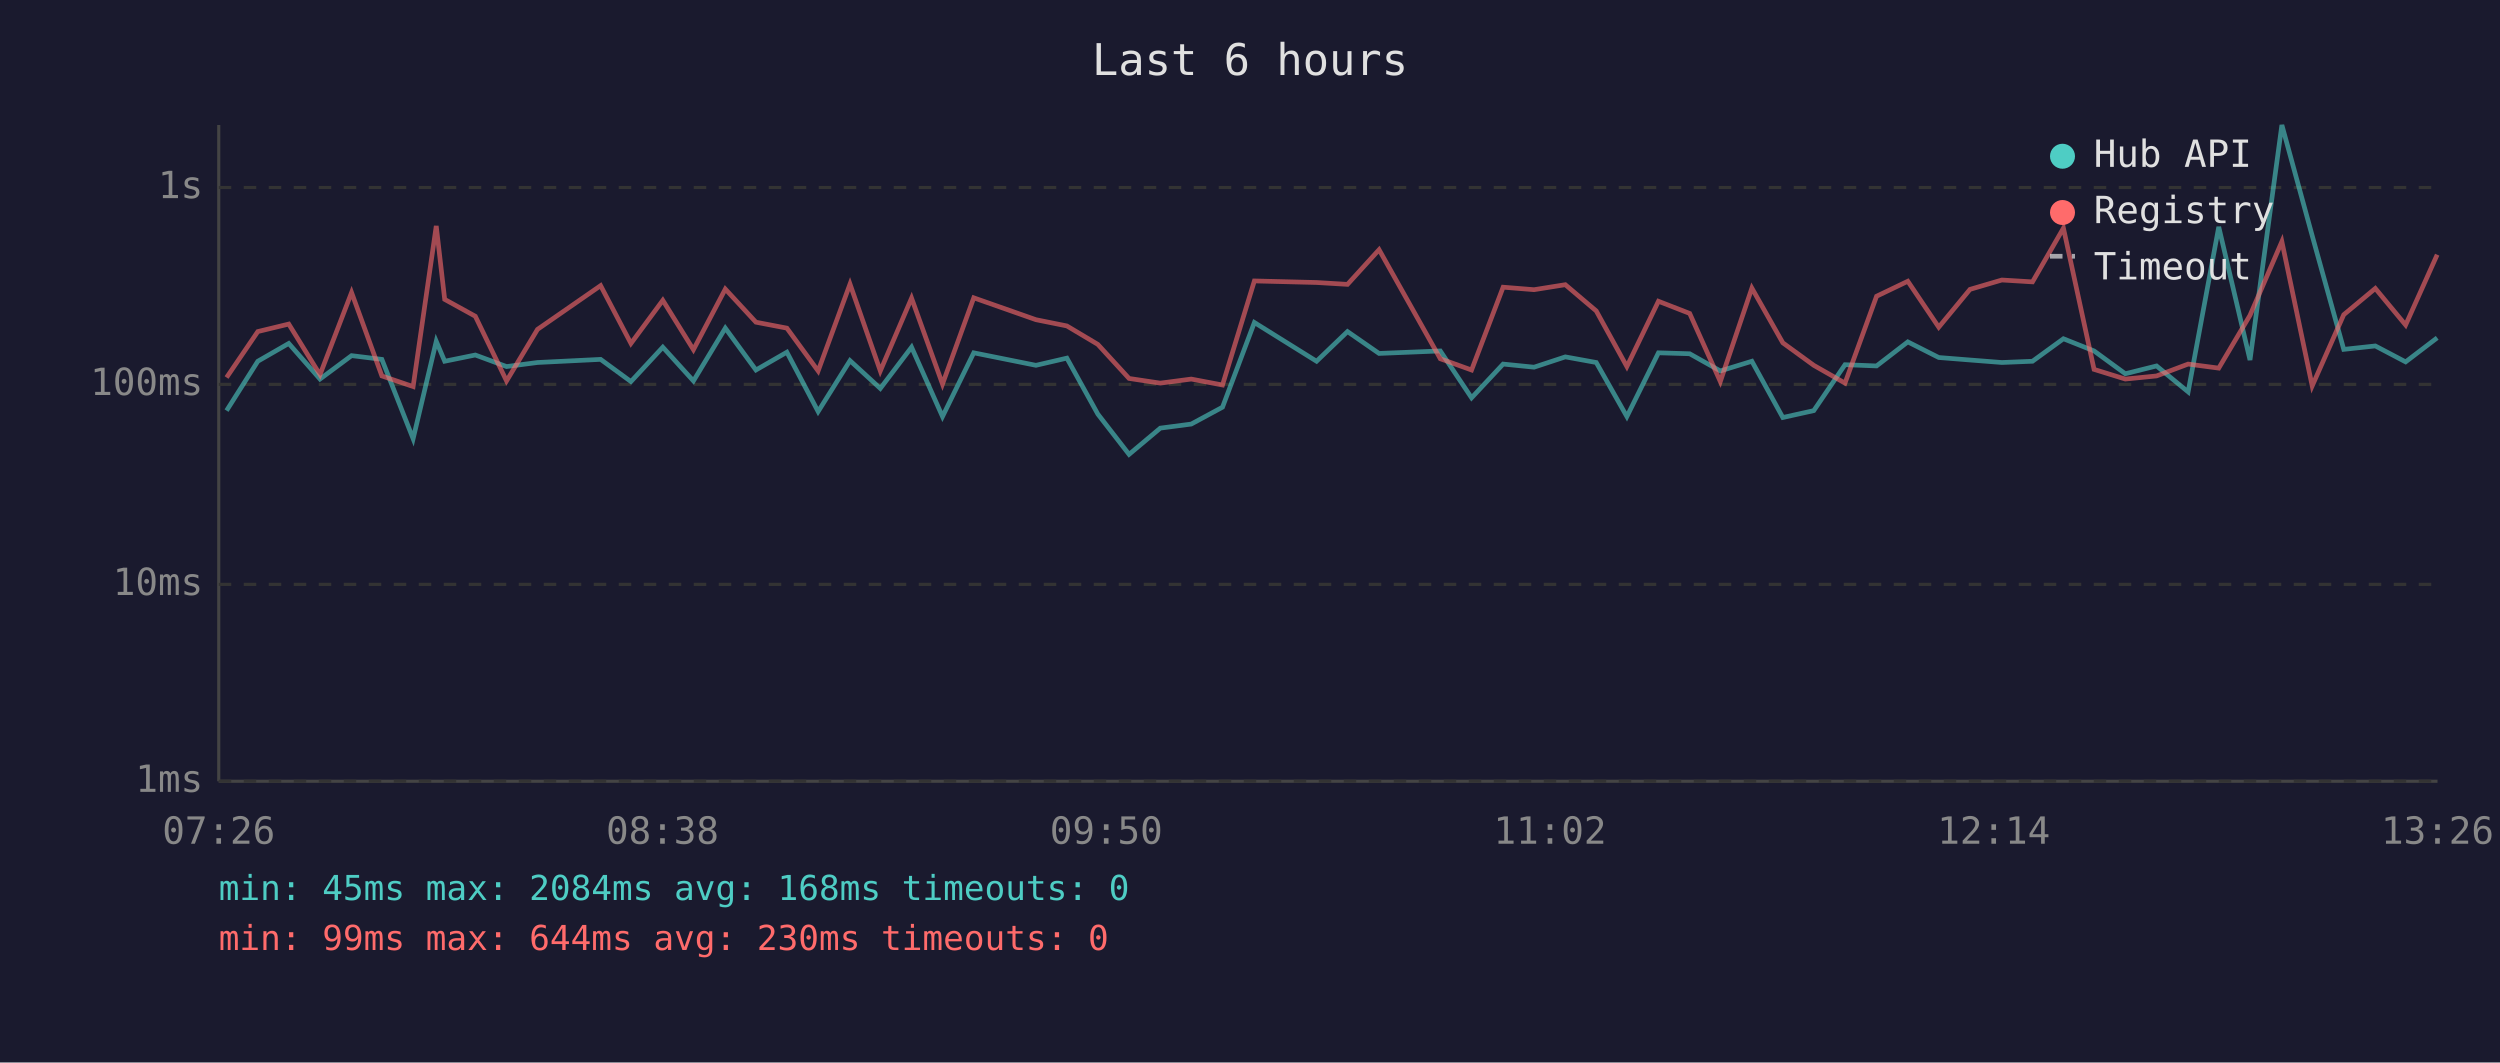
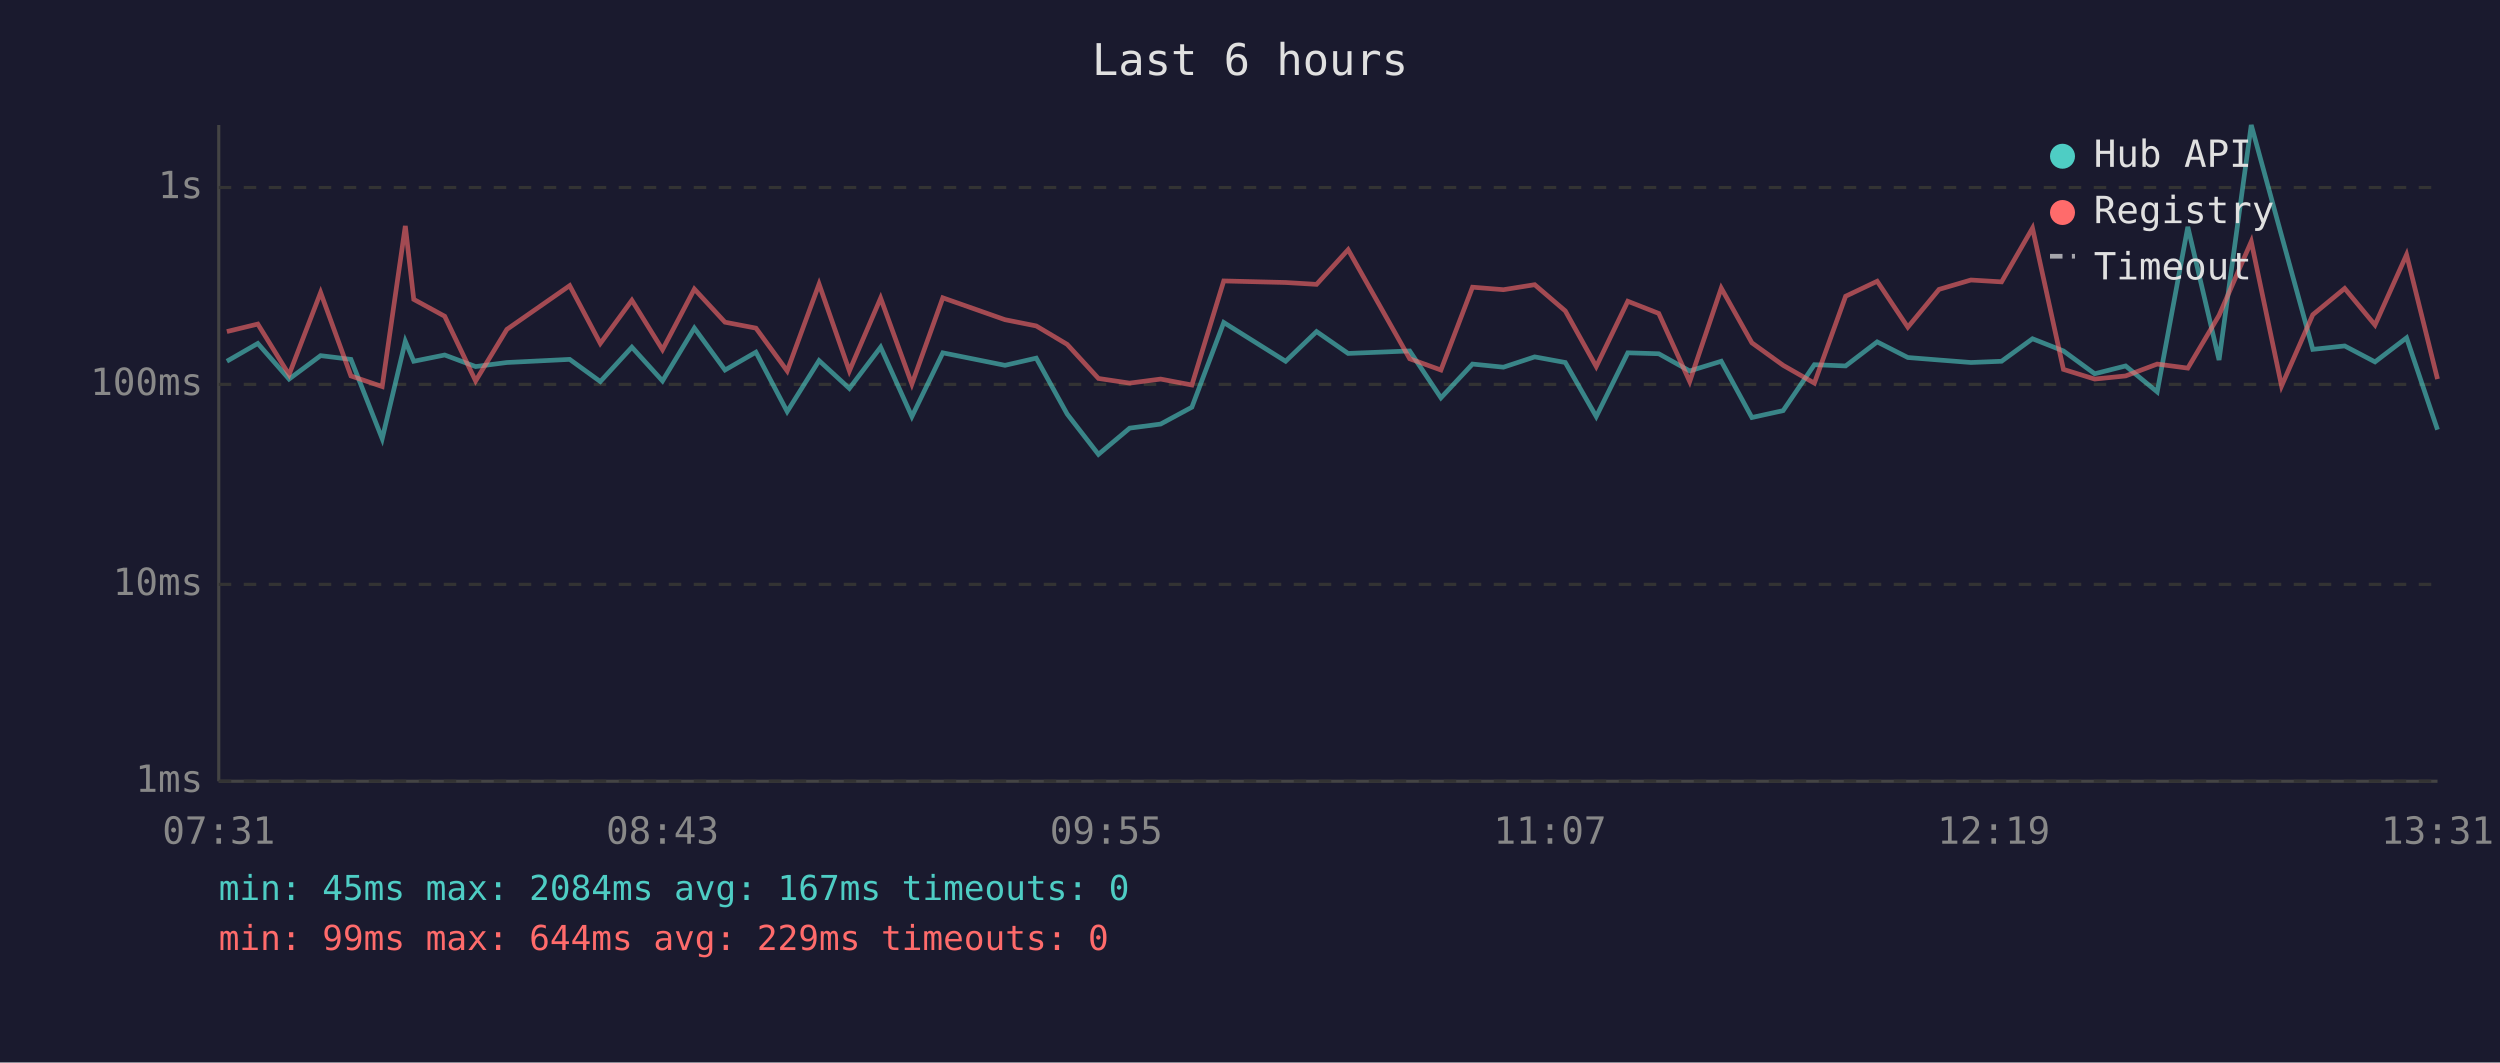
<svg xmlns="http://www.w3.org/2000/svg" viewBox="0 0 800 340" font-family="monospace" font-size="12">
  <rect width="800" height="340" fill="#1a1a2e" />
  <text x="400" y="24" fill="#e0e0e0" font-size="14" text-anchor="middle">Last 6 hours</text>
  <line x1="70" y1="40" x2="70" y2="250" stroke="#444" stroke-width="1" />
  <line x1="70" y1="250" x2="780" y2="250" stroke="#444" stroke-width="1" />
  <line x1="70" y1="250" x2="780" y2="250" stroke="#333" stroke-width="1" stroke-dasharray="4" />
  <text x="65" y="250" fill="#888" text-anchor="end" dominant-baseline="middle">1ms</text>
  <line x1="70" y1="187" x2="780" y2="187" stroke="#333" stroke-width="1" stroke-dasharray="4" />
  <text x="65" y="187" fill="#888" text-anchor="end" dominant-baseline="middle">10ms</text>
  <line x1="70" y1="123" x2="780" y2="123" stroke="#333" stroke-width="1" stroke-dasharray="4" />
  <text x="65" y="123" fill="#888" text-anchor="end" dominant-baseline="middle">100ms</text>
  <line x1="70" y1="60" x2="780" y2="60" stroke="#333" stroke-width="1" stroke-dasharray="4" />
  <text x="65" y="60" fill="#888" text-anchor="end" dominant-baseline="middle">1s</text>
-   <text x="70" y="270" fill="#888" text-anchor="middle">07:26</text>
-   <text x="212" y="270" fill="#888" text-anchor="middle">08:38</text>
-   <text x="354" y="270" fill="#888" text-anchor="middle">09:50</text>
-   <text x="496" y="270" fill="#888" text-anchor="middle">11:02</text>
-   <text x="638" y="270" fill="#888" text-anchor="middle">12:14</text>
-   <text x="780" y="270" fill="#888" text-anchor="middle">13:26</text>
-   <polyline points="72.5,131.4 82.5,115.6 92.4,109.9 102.4,121.3 112.5,113.8 122.2,115.0 132.2,140.4 139.6,109.2 142.3,115.6 152.1,113.6 162.1,117.3 172.0,116.0 192.2,115.0 201.9,122.1 212.1,111.1 221.9,121.9 232.1,105.0 241.9,118.4 251.8,112.7 261.8,131.7 272.0,115.4 281.7,124.3 291.7,111.1 301.6,133.3 311.6,112.9 331.5,116.9 341.4,114.6 351.3,132.5 361.3,145.4 371.3,137.0 381.2,135.7 391.2,130.3 401.4,103.2 421.3,115.6 431.2,106.1 441.3,113.1 460.9,112.3 470.9,127.3 481.0,116.5 490.9,117.5 500.9,114.2 510.8,116.0 520.6,133.3 530.7,112.9 540.7,113.2 550.5,118.7 560.6,115.6 570.5,133.6 580.4,131.4 590.4,116.7 600.5,117.1 610.5,109.4 620.4,114.4 630.4,115.2 640.6,116.0 650.4,115.6 660.3,108.4 670.1,112.3 680.1,119.6 690.1,117.1 700.2,125.4 710.0,72.6 720.0,115.2 730.2,40.0 739.9,75.4 750.0,111.8 760.1,110.7 769.8,115.8 779.9,108.1" fill="none" stroke="#4ecdc4" stroke-width="1.5" opacity="0.6" />
-   <polyline points="72.5,120.8 82.5,106.1 92.4,103.7 102.4,119.9 112.5,93.6 122.2,120.3 132.2,123.7 139.6,72.3 142.3,95.8 152.1,101.2 162.1,121.9 172.0,105.4 192.2,91.4 201.9,109.9 212.1,96.1 221.9,111.9 232.1,92.5 241.9,103.1 251.8,105.0 261.8,118.7 272.0,90.9 281.7,118.7 291.7,95.4 301.6,122.9 311.6,95.3 331.5,102.3 341.4,104.3 351.3,110.2 361.3,121.1 371.3,122.6 381.2,121.3 391.2,123.2 401.4,89.9 421.3,90.4 431.2,91.0 441.3,79.9 460.9,114.8 470.9,118.4 481.0,91.9 490.9,92.7 500.9,91.1 510.8,99.5 520.6,117.3 530.7,96.4 540.7,100.3 550.5,122.1 560.6,92.2 570.5,109.7 580.4,116.9 590.4,122.6 600.5,94.8 610.5,90.0 620.4,104.7 630.4,92.6 640.6,89.6 650.4,90.2 660.3,73.0 670.1,118.2 680.1,121.3 690.1,120.3 700.2,116.5 710.0,117.8 720.0,100.9 730.2,77.3 739.9,123.5 750.0,100.7 760.1,92.3 769.8,104.0 779.9,81.5" fill="none" stroke="#ff6b6b" stroke-width="1.5" opacity="0.6" />
+   <text x="70" y="270" fill="#888" text-anchor="middle">07:31</text>
+   <text x="212" y="270" fill="#888" text-anchor="middle">08:43</text>
+   <text x="354" y="270" fill="#888" text-anchor="middle">09:55</text>
+   <text x="496" y="270" fill="#888" text-anchor="middle">11:07</text>
+   <text x="638" y="270" fill="#888" text-anchor="middle">12:19</text>
+   <text x="780" y="270" fill="#888" text-anchor="middle">13:31</text>
+   <polyline points="72.6,115.6 82.5,109.9 92.5,121.3 102.6,113.8 112.3,115.0 122.3,140.4 129.7,109.2 132.4,115.6 142.3,113.6 152.2,117.3 162.2,116.0 182.3,115.0 192.1,122.1 202.2,111.1 212.0,121.9 222.2,105.0 232.0,118.4 241.9,112.7 251.9,131.7 262.1,115.4 271.8,124.3 281.8,111.1 291.8,133.3 301.7,112.9 321.6,116.9 331.6,114.6 341.5,132.5 351.5,145.4 361.5,137.0 371.4,135.7 381.4,130.3 391.6,103.2 411.4,115.6 421.3,106.1 431.4,113.1 451.1,112.3 461.1,127.3 471.2,116.5 481.1,117.5 491.1,114.2 500.9,116.0 510.8,133.3 520.9,112.9 530.8,113.2 540.7,118.7 550.8,115.6 560.6,133.6 570.6,131.4 580.6,116.7 590.6,117.1 600.7,109.4 610.5,114.4 620.5,115.2 630.7,116.0 640.5,115.6 650.4,108.4 660.3,112.3 670.3,119.6 680.2,117.1 690.3,125.4 700.1,72.6 710.1,115.2 720.4,40.0 730.1,75.4 740.1,111.8 750.3,110.7 760.0,115.8 770.1,108.1 780.0,137.5" fill="none" stroke="#4ecdc4" stroke-width="1.5" opacity="0.6" />
+   <polyline points="72.6,106.1 82.5,103.7 92.5,119.9 102.6,93.6 112.3,120.3 122.3,123.7 129.7,72.3 132.4,95.8 142.3,101.2 152.2,121.9 162.2,105.4 182.3,91.4 192.1,109.9 202.2,96.1 212.0,111.9 222.2,92.5 232.0,103.1 241.9,105.0 251.9,118.7 262.1,90.9 271.8,118.7 281.8,95.4 291.8,122.9 301.7,95.3 321.6,102.3 331.6,104.3 341.5,110.2 351.5,121.1 361.5,122.6 371.4,121.3 381.4,123.2 391.6,89.9 411.4,90.4 421.3,91.0 431.4,79.9 451.1,114.8 461.1,118.4 471.2,91.9 481.1,92.7 491.1,91.1 500.9,99.5 510.8,117.3 520.9,96.4 530.8,100.3 540.7,122.1 550.8,92.2 560.6,109.7 570.6,116.9 580.6,122.6 590.6,94.8 600.7,90.0 610.5,104.7 620.5,92.6 630.7,89.6 640.5,90.2 650.4,73.0 660.3,118.2 670.3,121.3 680.2,120.3 690.3,116.5 700.1,117.8 710.1,100.9 720.4,77.3 730.1,123.5 740.1,100.7 750.3,92.3 760.0,104.0 770.1,81.5 780.0,121.3" fill="none" stroke="#ff6b6b" stroke-width="1.5" opacity="0.6" />
  <circle cx="660" cy="50" r="4" fill="#4ecdc4" />
  <text x="670" y="50" fill="#e0e0e0" dominant-baseline="middle">Hub API</text>
  <circle cx="660" cy="68" r="4" fill="#ff6b6b" />
  <text x="670" y="68" fill="#e0e0e0" dominant-baseline="middle">Registry</text>
  <line x1="656" y1="82" x2="664" y2="82" stroke="#e0e0e0" stroke-width="1.5" stroke-dasharray="4,3" opacity="0.7" />
  <text x="670" y="86" fill="#e0e0e0" dominant-baseline="middle">Timeout</text>
-   <text x="70" y="288" fill="#4ecdc4" font-size="11">min: 45ms  max: 2084ms  avg: 168ms  timeouts: 0</text>
-   <text x="70" y="304" fill="#ff6b6b" font-size="11">min: 99ms  max: 644ms  avg: 230ms  timeouts: 0</text>
+   <text x="70" y="288" fill="#4ecdc4" font-size="11">min: 45ms  max: 2084ms  avg: 167ms  timeouts: 0</text>
+   <text x="70" y="304" fill="#ff6b6b" font-size="11">min: 99ms  max: 644ms  avg: 229ms  timeouts: 0</text>
</svg>
